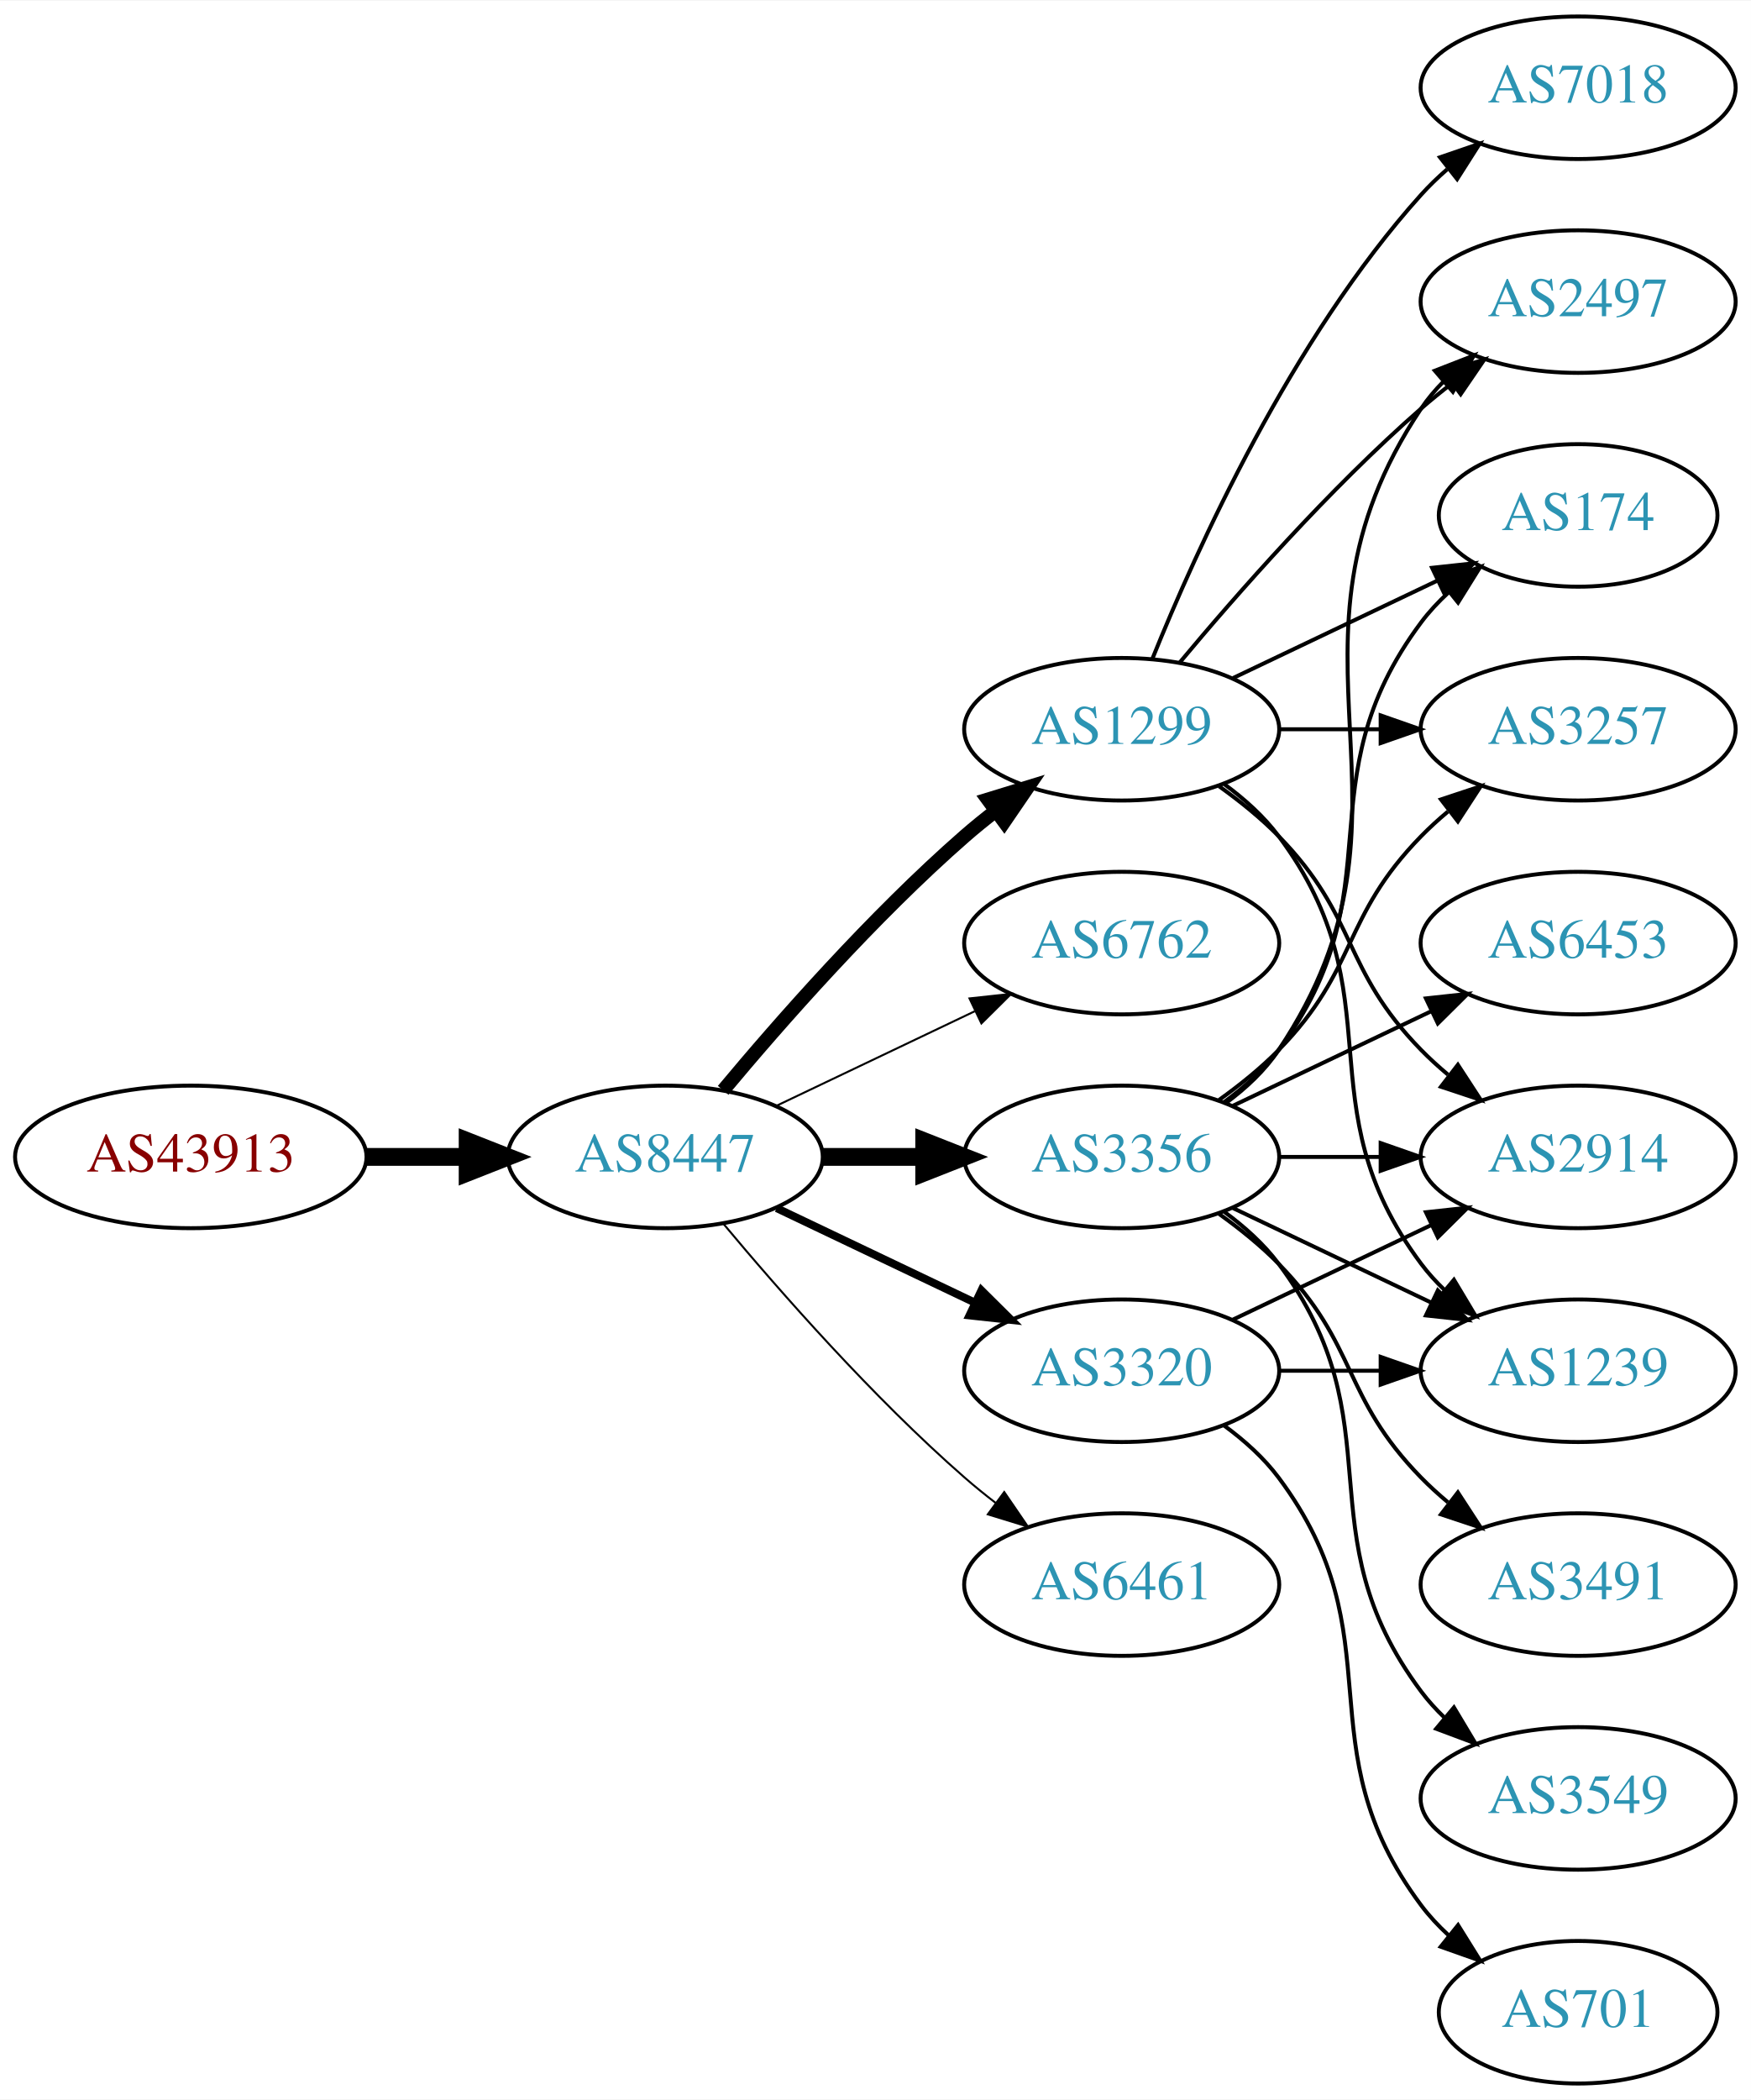
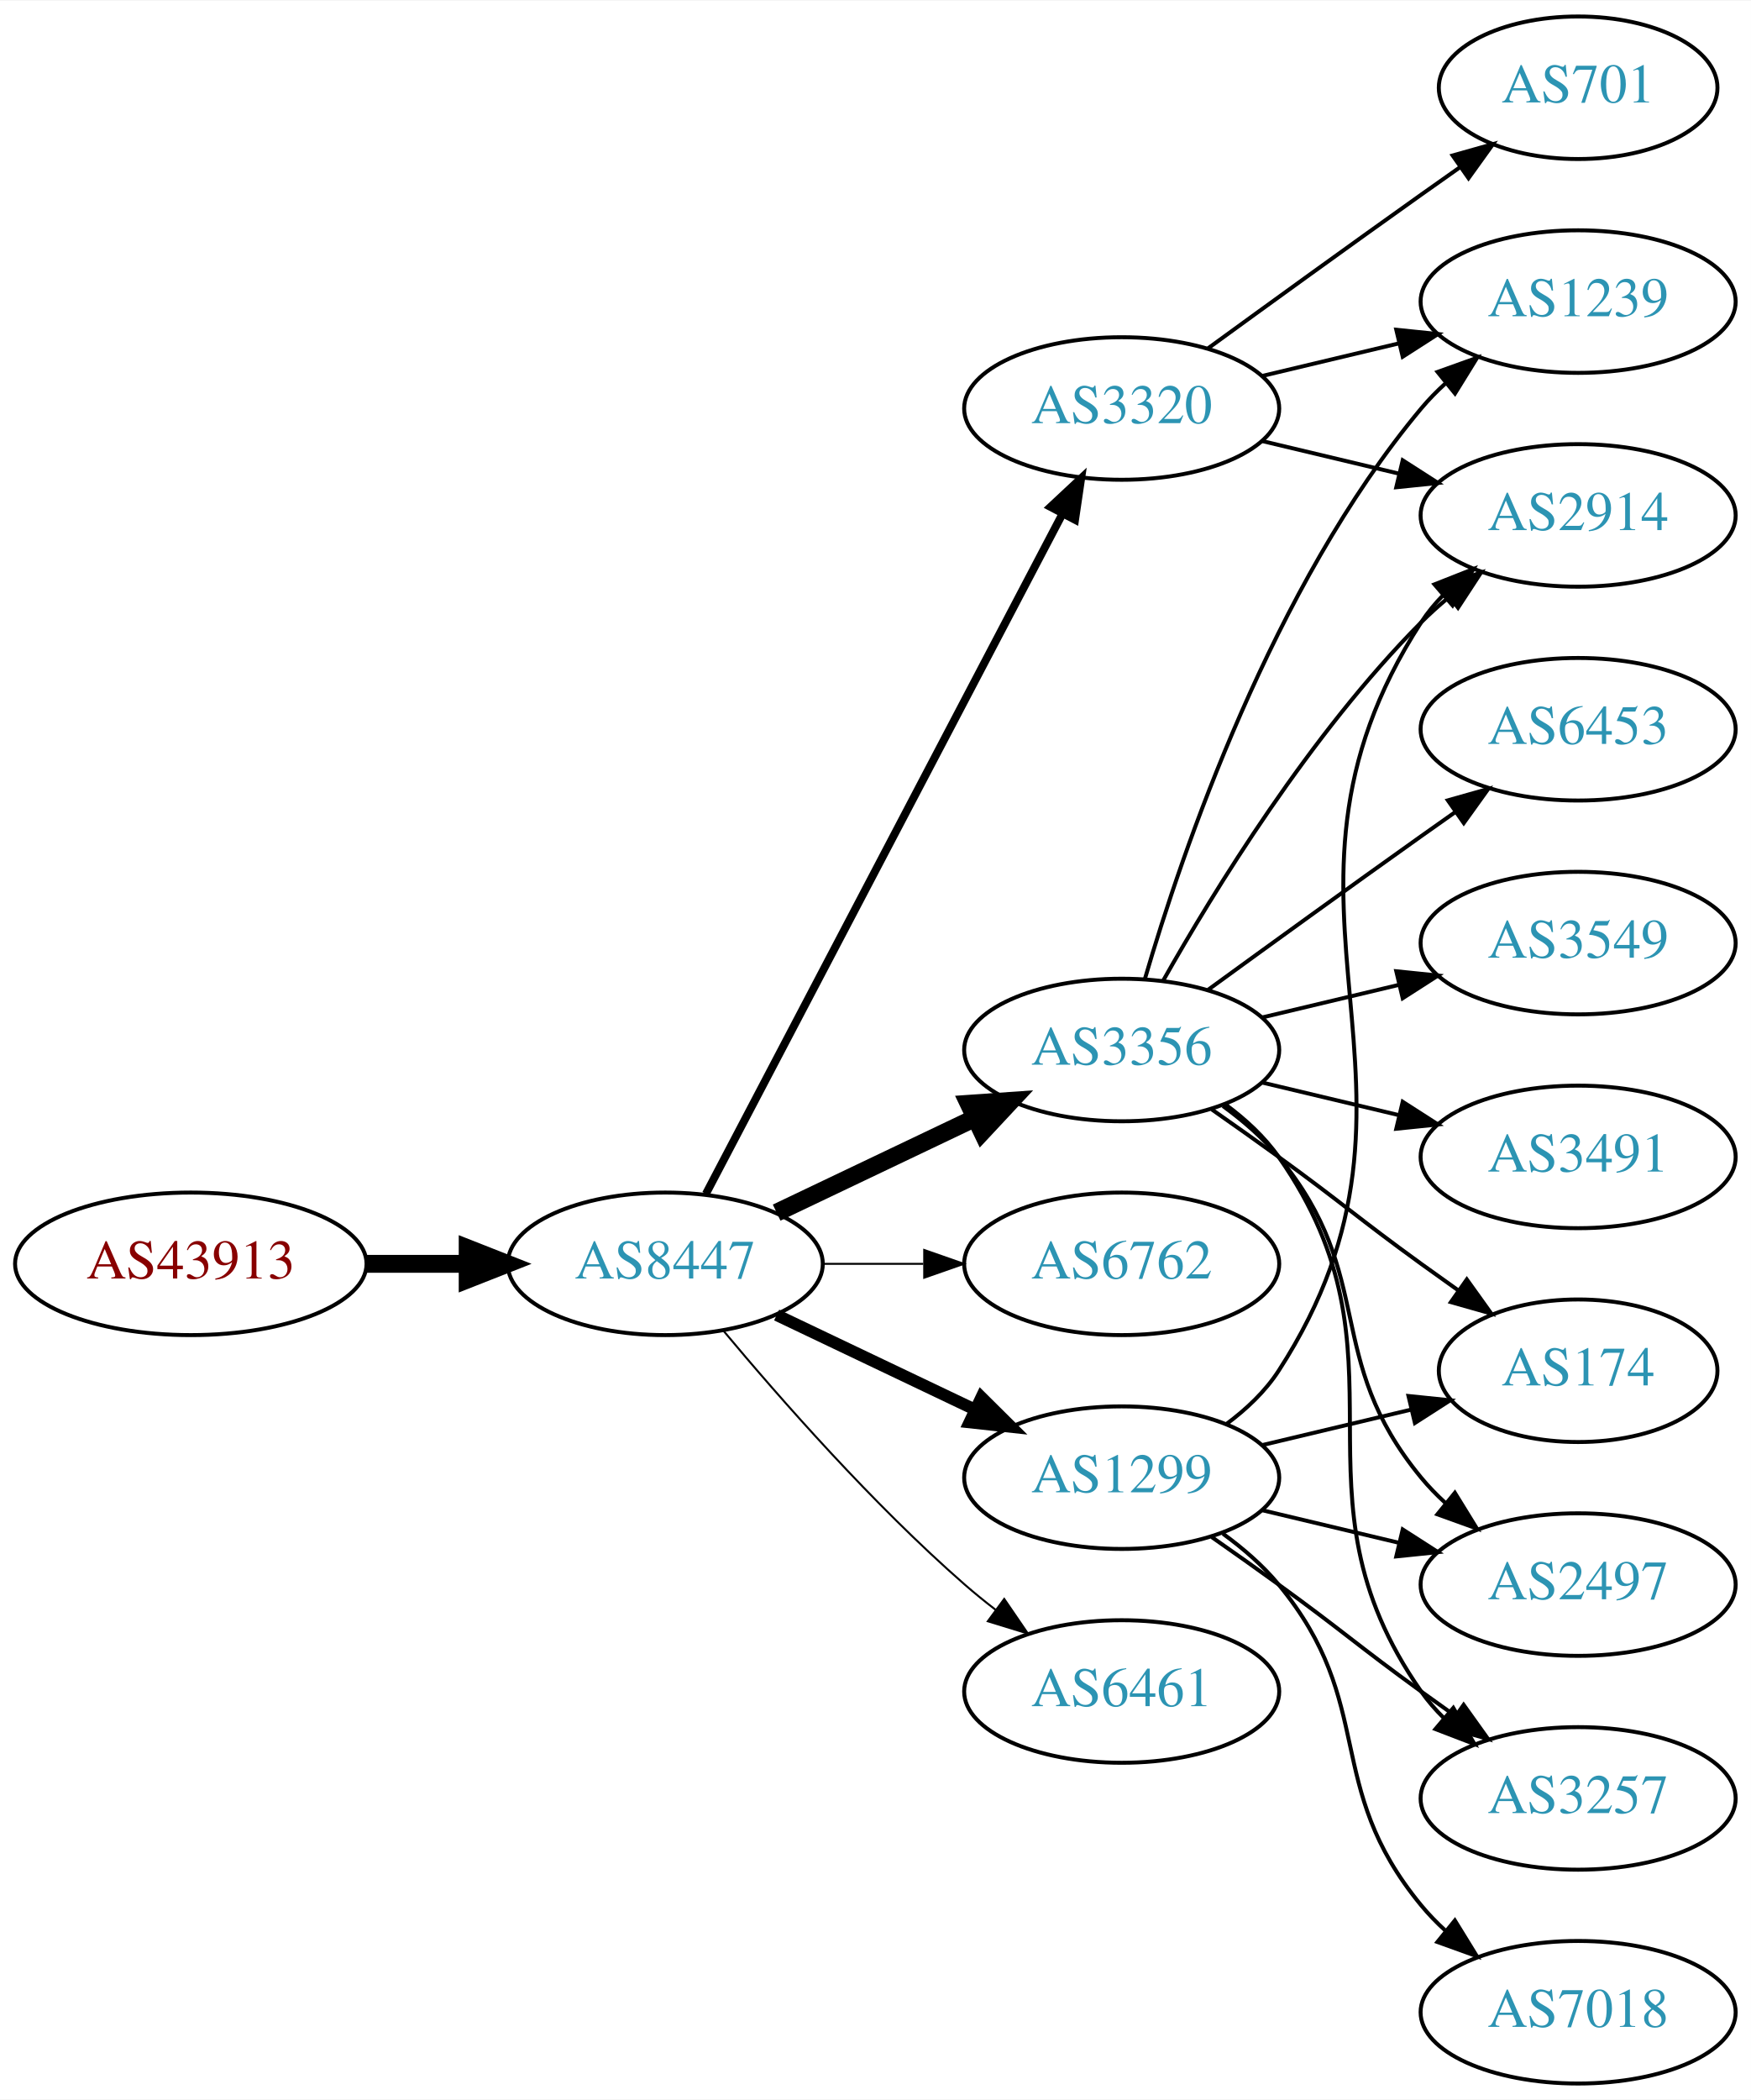
<svg xmlns="http://www.w3.org/2000/svg" xmlns:xlink="http://www.w3.org/1999/xlink" width="442pt" height="530pt" viewBox="0.00 0.00 442.27 530.00">
  <g id="graph0" class="graph" transform="scale(1 1) rotate(0) translate(4 526)">
    <polygon fill="white" stroke="none" points="-4,4 -4,-526 438.271,-526 438.271,4 -4,4" />
    <g id="node1" class="node">
      <g id="a_node1">
        <a xlink:href="/asn/43913" xlink:title="AS43913 ~ AT-AGES-AS [AT]">
-           <ellipse fill="#ffffff" stroke="black" cx="44.196" cy="-234" rx="44.393" ry="18" />
-           <text text-anchor="middle" x="44.196" y="-230.3" font-family="Times,serif" font-size="14.00" fill="#880000">AS43913</text>
+           <ellipse fill="#ffffff" stroke="black" cx="44.196" cy="-207" rx="44.393" ry="18" />
+           <text text-anchor="middle" x="44.196" y="-203.3" font-family="Times,serif" font-size="14.00" fill="#880000">AS43913</text>
        </a>
      </g>
    </g>
    <g id="node2" class="node">
      <g id="a_node2">
        <a xlink:href="/asn/8447" xlink:title="AS8447 ~ A1 Telekom Austria AG [AT]">
-           <ellipse fill="#ffffff" stroke="black" cx="164.039" cy="-234" rx="39.794" ry="18" />
-           <text text-anchor="middle" x="164.039" y="-230.3" font-family="Times,serif" font-size="14.00" fill="#2c94b3">AS8447</text>
+           <ellipse fill="#ffffff" stroke="black" cx="164.039" cy="-207" rx="39.794" ry="18" />
+           <text text-anchor="middle" x="164.039" y="-203.3" font-family="Times,serif" font-size="14.00" fill="#2c94b3">AS8447</text>
        </a>
      </g>
    </g>
    <g id="edge1" class="edge">
-       <path fill="none" stroke="black" stroke-width="4.5" d="M88.407,-234C96.72,-234 105.482,-234 113.965,-234" />
-       <polygon fill="black" stroke="black" stroke-width="4.5" points="114.123,-237.938 124.123,-234 114.123,-230.063 114.123,-237.938" />
+       <path fill="none" stroke="black" stroke-width="4.5" d="M88.407,-207C96.72,-207 105.482,-207 113.965,-207" />
+       <polygon fill="black" stroke="black" stroke-width="4.5" points="114.123,-210.938 124.123,-207 114.123,-203.063 114.123,-210.938" />
    </g>
    <g id="node3" class="node">
      <g id="a_node3">
-         <a xlink:href="/asn/1299" xlink:title="AS1299 ~ Telia Carrier [EU]">
-           <ellipse fill="#ffffff" stroke="black" cx="279.332" cy="-342" rx="39.794" ry="18" />
-           <text text-anchor="middle" x="279.332" y="-338.3" font-family="Times,serif" font-size="14.00" fill="#2c94b3">AS1299</text>
+         <a xlink:href="/asn/3320" xlink:title="AS3320 ~ DTAG [DE]">
+           <ellipse fill="#ffffff" stroke="black" cx="279.332" cy="-423" rx="39.794" ry="18" />
+           <text text-anchor="middle" x="279.332" y="-419.3" font-family="Times,serif" font-size="14.00" fill="#2c94b3">AS3320</text>
        </a>
      </g>
    </g>
    <g id="edge2" class="edge">
-       <path fill="none" stroke="black" stroke-width="3.5" d="M178.669,-250.817C192.951,-267.929 216.498,-294.745 239.685,-315 242.151,-317.154 244.789,-319.294 247.487,-321.372" />
-       <polygon fill="black" stroke="black" stroke-width="3.5" points="245.512,-324.264 255.641,-327.37 249.66,-318.625 245.512,-324.264" />
+       <path fill="none" stroke="black" stroke-width="2" d="M174.31,-224.676C194.151,-262.505 240.829,-351.499 264.316,-396.278" />
+       <polygon fill="black" stroke="black" stroke-width="2" points="261.347,-398.152 269.091,-405.383 267.546,-394.901 261.347,-398.152" />
    </g>
    <g id="node4" class="node">
      <g id="a_node4">
-         <a xlink:href="/asn/6762" xlink:title="AS6762 ~ TELECOM ITALIA SPARKLE S.p.A. [IT]">
-           <ellipse fill="#ffffff" stroke="black" cx="279.332" cy="-288" rx="39.794" ry="18" />
-           <text text-anchor="middle" x="279.332" y="-284.3" font-family="Times,serif" font-size="14.00" fill="#2c94b3">AS6762</text>
+         <a xlink:href="/asn/3356" xlink:title="AS3356 ~ Level 3 Parent, LLC [US]">
+           <ellipse fill="#ffffff" stroke="black" cx="279.332" cy="-261" rx="39.794" ry="18" />
+           <text text-anchor="middle" x="279.332" y="-257.3" font-family="Times,serif" font-size="14.00" fill="#2c94b3">AS3356</text>
        </a>
      </g>
    </g>
    <g id="edge3" class="edge">
-       <path fill="none" stroke="black" stroke-width="0.5" d="M192.175,-246.934C207.169,-254.081 225.99,-263.052 242.213,-270.785" />
-       <polygon fill="black" stroke="black" stroke-width="0.5" points="240.884,-274.028 251.417,-275.171 243.895,-267.709 240.884,-274.028" />
+       <path fill="none" stroke="black" stroke-width="4.5" d="M192.175,-219.934C207.169,-227.081 225.99,-236.052 242.213,-243.785" />
+       <polygon fill="black" stroke="black" stroke-width="4.5" points="240.695,-247.423 251.417,-248.171 244.084,-240.314 240.695,-247.423" />
    </g>
    <g id="node5" class="node">
      <g id="a_node5">
-         <a xlink:href="/asn/3320" xlink:title="AS3320 ~ DTAG [DE]">
-           <ellipse fill="#ffffff" stroke="black" cx="279.332" cy="-180" rx="39.794" ry="18" />
-           <text text-anchor="middle" x="279.332" y="-176.3" font-family="Times,serif" font-size="14.00" fill="#2c94b3">AS3320</text>
+         <a xlink:href="/asn/6762" xlink:title="AS6762 ~ TELECOM ITALIA SPARKLE S.p.A. [IT]">
+           <ellipse fill="#ffffff" stroke="black" cx="279.332" cy="-207" rx="39.794" ry="18" />
+           <text text-anchor="middle" x="279.332" y="-203.3" font-family="Times,serif" font-size="14.00" fill="#2c94b3">AS6762</text>
        </a>
      </g>
    </g>
    <g id="edge4" class="edge">
-       <path fill="none" stroke="black" stroke-width="2" d="M192.175,-221.066C207.169,-213.919 225.99,-204.948 242.213,-197.215" />
-       <polygon fill="black" stroke="black" stroke-width="2" points="243.895,-200.291 251.417,-192.829 240.884,-193.972 243.895,-200.291" />
+       <path fill="none" stroke="black" stroke-width="0.5" d="M203.711,-207C211.914,-207 220.678,-207 229.21,-207" />
+       <polygon fill="black" stroke="black" stroke-width="0.5" points="229.449,-210.5 239.449,-207 229.449,-203.5 229.449,-210.5" />
    </g>
    <g id="node6" class="node">
      <g id="a_node6">
-         <a xlink:href="/asn/3356" xlink:title="AS3356 ~ Level 3 Parent, LLC [US]">
-           <ellipse fill="#ffffff" stroke="black" cx="279.332" cy="-234" rx="39.794" ry="18" />
-           <text text-anchor="middle" x="279.332" y="-230.3" font-family="Times,serif" font-size="14.00" fill="#2c94b3">AS3356</text>
+         <a xlink:href="/asn/1299" xlink:title="AS1299 ~ Telia Carrier [EU]">
+           <ellipse fill="#ffffff" stroke="black" cx="279.332" cy="-153" rx="39.794" ry="18" />
+           <text text-anchor="middle" x="279.332" y="-149.3" font-family="Times,serif" font-size="14.00" fill="#2c94b3">AS1299</text>
        </a>
      </g>
    </g>
    <g id="edge5" class="edge">
-       <path fill="none" stroke="black" stroke-width="4.5" d="M203.711,-234C211.914,-234 220.678,-234 229.21,-234" />
-       <polygon fill="black" stroke="black" stroke-width="4.5" points="229.449,-237.938 239.449,-234 229.449,-230.063 229.449,-237.938" />
+       <path fill="none" stroke="black" stroke-width="3" d="M192.175,-194.066C207.169,-186.919 225.99,-177.948 242.213,-170.215" />
+       <polygon fill="black" stroke="black" stroke-width="3" points="243.895,-173.291 251.417,-165.829 240.884,-166.972 243.895,-173.291" />
    </g>
    <g id="node7" class="node">
      <g id="a_node7">
        <a xlink:href="/asn/6461" xlink:title="AS6461 ~ Zayo Bandwidth [US]">
-           <ellipse fill="#ffffff" stroke="black" cx="279.332" cy="-126" rx="39.794" ry="18" />
-           <text text-anchor="middle" x="279.332" y="-122.3" font-family="Times,serif" font-size="14.00" fill="#2c94b3">AS6461</text>
+           <ellipse fill="#ffffff" stroke="black" cx="279.332" cy="-99" rx="39.794" ry="18" />
+           <text text-anchor="middle" x="279.332" y="-95.3" font-family="Times,serif" font-size="14.00" fill="#2c94b3">AS6461</text>
        </a>
      </g>
    </g>
    <g id="edge6" class="edge">
-       <path fill="none" stroke="black" stroke-width="0.5" d="M178.669,-217.183C192.951,-200.071 216.498,-173.255 239.685,-153 242.151,-150.846 244.789,-148.706 247.487,-146.628" />
-       <polygon fill="black" stroke="black" stroke-width="0.5" points="249.66,-149.375 255.641,-140.63 245.512,-143.736 249.66,-149.375" />
+       <path fill="none" stroke="black" stroke-width="0.5" d="M178.669,-190.183C192.951,-173.071 216.498,-146.255 239.685,-126 242.151,-123.846 244.789,-121.706 247.487,-119.628" />
+       <polygon fill="black" stroke="black" stroke-width="0.5" points="249.66,-122.375 255.641,-113.63 245.512,-116.736 249.66,-122.375" />
    </g>
    <g id="node8" class="node">
      <g id="a_node8">
-         <a xlink:href="/asn/7018" xlink:title="AS7018 ~ AT&amp;T Services, Inc. [US]">
-           <ellipse fill="#ffffff" stroke="black" cx="394.625" cy="-504" rx="39.794" ry="18" />
-           <text text-anchor="middle" x="394.625" y="-500.3" font-family="Times,serif" font-size="14.00" fill="#2c94b3">AS7018</text>
+         <a xlink:href="/asn/2914" xlink:title="AS2914 ~ NTT America, Inc. [US]">
+           <ellipse fill="#ffffff" stroke="black" cx="394.625" cy="-396" rx="39.794" ry="18" />
+           <text text-anchor="middle" x="394.625" y="-392.3" font-family="Times,serif" font-size="14.00" fill="#2c94b3">AS2914</text>
        </a>
      </g>
    </g>
    <g id="edge7" class="edge">
-       <path fill="none" stroke="black" d="M287.079,-359.787C298.13,-387.243 322.184,-440.578 354.978,-477 356.98,-479.224 359.199,-481.363 361.532,-483.397" />
-       <polygon fill="black" stroke="black" points="359.73,-486.433 369.751,-489.873 364.062,-480.935 359.73,-486.433" />
+       <path fill="none" stroke="black" d="M314.939,-414.752C325.81,-412.162 337.964,-409.265 349.407,-406.538" />
+       <polygon fill="black" stroke="black" points="350.313,-409.92 359.229,-404.197 348.69,-403.111 350.313,-409.92" />
    </g>
    <g id="node9" class="node">
      <g id="a_node9">
-         <a xlink:href="/asn/1239" xlink:title="AS1239 ~ Sprint [US]">
-           <ellipse fill="#ffffff" stroke="black" cx="394.625" cy="-180" rx="39.794" ry="18" />
-           <text text-anchor="middle" x="394.625" y="-176.3" font-family="Times,serif" font-size="14.00" fill="#2c94b3">AS1239</text>
+         <a xlink:href="/asn/701" xlink:title="AS701 ~ UUNET [US]">
+           <ellipse fill="#ffffff" stroke="black" cx="394.625" cy="-504" rx="35.194" ry="18" />
+           <text text-anchor="middle" x="394.625" y="-500.3" font-family="Times,serif" font-size="14.00" fill="#2c94b3">AS701</text>
        </a>
      </g>
    </g>
    <g id="edge8" class="edge">
-       <path fill="none" stroke="black" d="M305.262,-328.118C310.338,-324.389 315.256,-319.984 318.978,-315 349.249,-274.458 324.707,-247.542 354.978,-207 356.723,-204.664 358.73,-202.455 360.893,-200.383" />
-       <polygon fill="black" stroke="black" points="363.253,-202.973 368.694,-193.882 358.771,-197.595 363.253,-202.973" />
+       <path fill="none" stroke="black" d="M301.18,-438.222C316.114,-449.091 336.727,-464.025 354.978,-477 358.188,-479.282 361.557,-481.661 364.912,-484.018" />
+       <polygon fill="black" stroke="black" points="362.924,-486.899 373.123,-489.77 366.94,-481.166 362.924,-486.899" />
    </g>
    <g id="node10" class="node">
      <g id="a_node10">
-         <a xlink:href="/asn/2497" xlink:title="AS2497 ~ Internet Initiative Japan Inc. [JP]">
+         <a xlink:href="/asn/1239" xlink:title="AS1239 ~ Sprint [US]">
          <ellipse fill="#ffffff" stroke="black" cx="394.625" cy="-450" rx="39.794" ry="18" />
-           <text text-anchor="middle" x="394.625" y="-446.3" font-family="Times,serif" font-size="14.00" fill="#2c94b3">AS2497</text>
+           <text text-anchor="middle" x="394.625" y="-446.3" font-family="Times,serif" font-size="14.00" fill="#2c94b3">AS1239</text>
        </a>
      </g>
    </g>
    <g id="edge9" class="edge">
-       <path fill="none" stroke="black" d="M293.962,-358.817C308.244,-375.929 331.791,-402.745 354.978,-423 357.444,-425.154 360.082,-427.294 362.78,-429.372" />
-       <polygon fill="black" stroke="black" points="360.805,-432.264 370.934,-435.37 364.953,-426.625 360.805,-432.264" />
+       <path fill="none" stroke="black" d="M314.939,-431.248C325.81,-433.838 337.964,-436.735 349.407,-439.462" />
+       <polygon fill="black" stroke="black" points="348.69,-442.889 359.229,-441.803 350.313,-436.08 348.69,-442.889" />
+     </g>
+     <g id="edge11" class="edge">
+       <path fill="none" stroke="black" d="M289.791,-278.49C302.573,-301.096 327.005,-340.886 354.978,-369 357.089,-371.121 359.385,-373.188 361.77,-375.171" />
+       <polygon fill="black" stroke="black" points="360.023,-378.242 370.086,-381.556 364.286,-372.69 360.023,-378.242" />
+     </g>
+     <g id="edge14" class="edge">
+       <path fill="none" stroke="black" d="M285.206,-279.002C294.52,-310.844 317.336,-377.981 354.978,-423 356.848,-425.237 358.947,-427.374 361.173,-429.396" />
+       <polygon fill="black" stroke="black" points="359.116,-432.234 369.092,-435.804 363.52,-426.793 359.116,-432.234" />
    </g>
    <g id="node11" class="node">
      <g id="a_node11">
-         <a xlink:href="/asn/2914" xlink:title="AS2914 ~ NTT America, Inc. [US]">
-           <ellipse fill="#ffffff" stroke="black" cx="394.625" cy="-234" rx="39.794" ry="18" />
-           <text text-anchor="middle" x="394.625" y="-230.3" font-family="Times,serif" font-size="14.00" fill="#2c94b3">AS2914</text>
+         <a xlink:href="/asn/174" xlink:title="AS174 ~ Cogent Communications [US]">
+           <ellipse fill="#ffffff" stroke="black" cx="394.625" cy="-180" rx="35.194" ry="18" />
+           <text text-anchor="middle" x="394.625" y="-176.3" font-family="Times,serif" font-size="14.00" fill="#2c94b3">AS174</text>
        </a>
      </g>
    </g>
    <g id="edge10" class="edge">
-       <path fill="none" stroke="black" d="M303.926,-327.611C309.182,-323.852 314.513,-319.563 318.978,-315 339.151,-294.383 334.806,-281.617 354.978,-261 357.071,-258.861 359.354,-256.782 361.731,-254.79" />
-       <polygon fill="black" stroke="black" points="364.249,-257.268 370.031,-248.389 359.974,-251.725 364.249,-257.268" />
+       <path fill="none" stroke="black" d="M302.089,-245.991C307.623,-242.121 313.542,-237.936 318.978,-234 335.178,-222.271 338.778,-218.729 354.978,-207 358.007,-204.807 361.186,-202.537 364.364,-200.287" />
+       <polygon fill="black" stroke="black" points="366.506,-203.059 372.675,-194.445 362.481,-197.333 366.506,-203.059" />
    </g>
    <g id="node12" class="node">
      <g id="a_node12">
-         <a xlink:href="/asn/174" xlink:title="AS174 ~ Cogent Communications [US]">
-           <ellipse fill="#ffffff" stroke="black" cx="394.625" cy="-396" rx="35.194" ry="18" />
-           <text text-anchor="middle" x="394.625" y="-392.3" font-family="Times,serif" font-size="14.00" fill="#2c94b3">AS174</text>
-         </a>
-       </g>
-     </g>
-     <g id="edge11" class="edge">
-       <path fill="none" stroke="black" d="M307.468,-354.934C322.9,-362.29 342.385,-371.577 358.92,-379.459" />
-       <polygon fill="black" stroke="black" points="357.729,-382.768 368.262,-383.911 360.741,-376.449 357.729,-382.768" />
+         <a xlink:href="/asn/2497" xlink:title="AS2497 ~ Internet Initiative Japan Inc. [JP]">
+           <ellipse fill="#ffffff" stroke="black" cx="394.625" cy="-126" rx="39.794" ry="18" />
+           <text text-anchor="middle" x="394.625" y="-122.3" font-family="Times,serif" font-size="14.00" fill="#2c94b3">AS2497</text>
+         </a>
+       </g>
+     </g>
+     <g id="edge12" class="edge">
+       <path fill="none" stroke="black" d="M304.912,-246.844C310.007,-243.128 315.02,-238.799 318.978,-234 344.043,-203.606 329.913,-183.394 354.978,-153 356.833,-150.75 358.92,-148.604 361.139,-146.576" />
+       <polygon fill="black" stroke="black" points="363.488,-149.177 369.044,-140.156 359.075,-143.744 363.488,-149.177" />
    </g>
    <g id="node13" class="node">
      <g id="a_node13">
-         <a xlink:href="/asn/3257" xlink:title="AS3257 ~ GTT [DE]">
+         <a xlink:href="/asn/6453" xlink:title="AS6453 ~ TATA COMMUNICATIONS (AMERICA) INC [US]">
          <ellipse fill="#ffffff" stroke="black" cx="394.625" cy="-342" rx="39.794" ry="18" />
-           <text text-anchor="middle" x="394.625" y="-338.3" font-family="Times,serif" font-size="14.00" fill="#2c94b3">AS3257</text>
-         </a>
-       </g>
-     </g>
-     <g id="edge12" class="edge">
-       <path fill="none" stroke="black" d="M319.004,-342C327.207,-342 335.971,-342 344.503,-342" />
-       <polygon fill="black" stroke="black" points="344.742,-345.5 354.742,-342 344.742,-338.5 344.742,-345.5" />
+           <text text-anchor="middle" x="394.625" y="-338.3" font-family="Times,serif" font-size="14.00" fill="#2c94b3">AS6453</text>
+         </a>
+       </g>
    </g>
    <g id="edge13" class="edge">
-       <path fill="none" stroke="black" d="M319.004,-180C327.207,-180 335.971,-180 344.503,-180" />
-       <polygon fill="black" stroke="black" points="344.742,-183.5 354.742,-180 344.742,-176.5 344.742,-183.5" />
-     </g>
-     <g id="edge15" class="edge">
-       <path fill="none" stroke="black" d="M307.468,-192.934C322.462,-200.081 341.283,-209.052 357.506,-216.785" />
-       <polygon fill="black" stroke="black" points="356.177,-220.028 366.71,-221.171 359.188,-213.709 356.177,-220.028" />
+       <path fill="none" stroke="black" d="M301.18,-276.222C316.114,-287.091 336.727,-302.025 354.978,-315 357.799,-317.005 360.742,-319.085 363.69,-321.159" />
+       <polygon fill="black" stroke="black" points="361.717,-324.05 371.914,-326.926 365.736,-318.319 361.717,-324.05" />
    </g>
    <g id="node14" class="node">
      <g id="a_node14">
-         <a xlink:href="/asn/701" xlink:title="AS701 ~ UUNET [US]">
-           <ellipse fill="#ffffff" stroke="black" cx="394.625" cy="-18" rx="35.194" ry="18" />
-           <text text-anchor="middle" x="394.625" y="-14.3" font-family="Times,serif" font-size="14.00" fill="#2c94b3">AS701</text>
-         </a>
-       </g>
-     </g>
-     <g id="edge14" class="edge">
-       <path fill="none" stroke="black" d="M305.262,-166.118C310.338,-162.389 315.256,-157.984 318.978,-153 349.249,-112.458 324.707,-85.542 354.978,-45 356.986,-42.311 359.342,-39.791 361.883,-37.455" />
-       <polygon fill="black" stroke="black" points="364.297,-40.004 369.898,-31.011 359.912,-34.548 364.297,-40.004" />
-     </g>
-     <g id="edge20" class="edge">
-       <path fill="none" stroke="black" d="M307.468,-221.066C322.462,-213.919 341.283,-204.948 357.506,-197.215" />
-       <polygon fill="black" stroke="black" points="359.188,-200.291 366.71,-192.829 356.177,-193.972 359.188,-200.291" />
-     </g>
-     <g id="edge18" class="edge">
-       <path fill="none" stroke="black" d="M305.651,-247.607C310.707,-251.351 315.518,-255.831 318.978,-261 360.003,-322.294 313.954,-361.706 354.978,-423 356.6,-425.423 358.519,-427.695 360.621,-429.81" />
-       <polygon fill="black" stroke="black" points="358.434,-432.546 368.306,-436.393 362.988,-427.229 358.434,-432.546" />
-     </g>
-     <g id="edge21" class="edge">
-       <path fill="none" stroke="black" d="M319.004,-234C327.207,-234 335.971,-234 344.503,-234" />
-       <polygon fill="black" stroke="black" points="344.742,-237.5 354.742,-234 344.742,-230.5 344.742,-237.5" />
-     </g>
-     <g id="edge17" class="edge">
-       <path fill="none" stroke="black" d="M305.262,-247.882C310.338,-251.611 315.256,-256.016 318.978,-261 349.249,-301.542 324.707,-328.458 354.978,-369 356.986,-371.689 359.342,-374.209 361.883,-376.546" />
-       <polygon fill="black" stroke="black" points="359.912,-379.452 369.898,-382.989 364.297,-373.996 359.912,-379.452" />
-     </g>
-     <g id="edge16" class="edge">
-       <path fill="none" stroke="black" d="M303.926,-248.389C309.182,-252.148 314.513,-256.437 318.978,-261 339.151,-281.617 334.806,-294.383 354.978,-315 357.071,-317.139 359.354,-319.218 361.731,-321.21" />
-       <polygon fill="black" stroke="black" points="359.974,-324.275 370.031,-327.611 364.249,-318.732 359.974,-324.275" />
+         <a xlink:href="/asn/3257" xlink:title="AS3257 ~ GTT [DE]">
+           <ellipse fill="#ffffff" stroke="black" cx="394.625" cy="-72" rx="39.794" ry="18" />
+           <text text-anchor="middle" x="394.625" y="-68.3" font-family="Times,serif" font-size="14.00" fill="#2c94b3">AS3257</text>
+         </a>
+       </g>
+     </g>
+     <g id="edge15" class="edge">
+       <path fill="none" stroke="black" d="M305.491,-247.284C310.555,-243.545 315.411,-239.096 318.978,-234 354.592,-183.131 319.365,-149.869 354.978,-99 356.65,-96.611 358.606,-94.365 360.733,-92.267" />
+       <polygon fill="black" stroke="black" points="363.097,-94.851 368.465,-85.716 358.573,-89.51 363.097,-94.851" />
    </g>
    <g id="node15" class="node">
      <g id="a_node15">
-         <a xlink:href="/asn/3491" xlink:title="AS3491 ~ PCCW Global, Inc. [US]">
-           <ellipse fill="#ffffff" stroke="black" cx="394.625" cy="-126" rx="39.794" ry="18" />
-           <text text-anchor="middle" x="394.625" y="-122.3" font-family="Times,serif" font-size="14.00" fill="#2c94b3">AS3491</text>
-         </a>
-       </g>
-     </g>
-     <g id="edge19" class="edge">
-       <path fill="none" stroke="black" d="M303.926,-219.611C309.182,-215.852 314.513,-211.563 318.978,-207 339.151,-186.383 334.806,-173.617 354.978,-153 357.071,-150.861 359.354,-148.782 361.731,-146.79" />
-       <polygon fill="black" stroke="black" points="364.249,-149.268 370.031,-140.389 359.974,-143.725 364.249,-149.268" />
+         <a xlink:href="/asn/3549" xlink:title="AS3549 ~ Level 3 Parent, LLC [US]">
+           <ellipse fill="#ffffff" stroke="black" cx="394.625" cy="-288" rx="39.794" ry="18" />
+           <text text-anchor="middle" x="394.625" y="-284.3" font-family="Times,serif" font-size="14.00" fill="#2c94b3">AS3549</text>
+         </a>
+       </g>
+     </g>
+     <g id="edge16" class="edge">
+       <path fill="none" stroke="black" d="M314.939,-269.248C325.81,-271.838 337.964,-274.735 349.407,-277.462" />
+       <polygon fill="black" stroke="black" points="348.69,-280.889 359.229,-279.803 350.313,-274.08 348.69,-280.889" />
    </g>
    <g id="node16" class="node">
      <g id="a_node16">
-         <a xlink:href="/asn/3549" xlink:title="AS3549 ~ Level 3 Parent, LLC [US]">
-           <ellipse fill="#ffffff" stroke="black" cx="394.625" cy="-72" rx="39.794" ry="18" />
-           <text text-anchor="middle" x="394.625" y="-68.3" font-family="Times,serif" font-size="14.00" fill="#2c94b3">AS3549</text>
-         </a>
-       </g>
+         <a xlink:href="/asn/3491" xlink:title="AS3491 ~ PCCW Global, Inc. [US]">
+           <ellipse fill="#ffffff" stroke="black" cx="394.625" cy="-234" rx="39.794" ry="18" />
+           <text text-anchor="middle" x="394.625" y="-230.3" font-family="Times,serif" font-size="14.00" fill="#2c94b3">AS3491</text>
+         </a>
+       </g>
+     </g>
+     <g id="edge17" class="edge">
+       <path fill="none" stroke="black" d="M314.939,-252.752C325.81,-250.162 337.964,-247.265 349.407,-244.538" />
+       <polygon fill="black" stroke="black" points="350.313,-247.92 359.229,-242.197 348.69,-241.111 350.313,-247.92" />
+     </g>
+     <g id="edge20" class="edge">
+       <path fill="none" stroke="black" d="M305.768,-166.53C310.818,-170.278 315.597,-174.779 318.978,-180 365.453,-251.778 308.503,-297.222 354.978,-369 356.563,-371.448 358.455,-373.737 360.538,-375.864" />
+       <polygon fill="black" stroke="black" points="358.332,-378.584 368.188,-382.47 362.907,-373.285 358.332,-378.584" />
    </g>
    <g id="edge22" class="edge">
-       <path fill="none" stroke="black" d="M305.262,-220.118C310.338,-216.389 315.256,-211.984 318.978,-207 349.249,-166.458 324.707,-139.542 354.978,-99 356.723,-96.664 358.73,-94.455 360.893,-92.383" />
-       <polygon fill="black" stroke="black" points="363.253,-94.973 368.694,-85.882 358.771,-89.595 363.253,-94.973" />
+       <path fill="none" stroke="black" d="M314.939,-161.248C326.733,-164.058 340.038,-167.229 352.306,-170.153" />
+       <polygon fill="black" stroke="black" points="351.772,-173.624 362.311,-172.537 353.394,-166.814 351.772,-173.624" />
+     </g>
+     <g id="edge18" class="edge">
+       <path fill="none" stroke="black" d="M314.939,-144.752C325.81,-142.162 337.964,-139.265 349.407,-136.538" />
+       <polygon fill="black" stroke="black" points="350.313,-139.92 359.229,-134.197 348.69,-133.111 350.313,-139.92" />
+     </g>
+     <g id="edge21" class="edge">
+       <path fill="none" stroke="black" d="M302.089,-137.991C307.623,-134.121 313.542,-129.936 318.978,-126 335.178,-114.271 338.778,-110.729 354.978,-99 357.781,-96.971 360.712,-94.875 363.653,-92.79" />
+       <polygon fill="black" stroke="black" points="365.704,-95.627 371.868,-87.009 361.675,-89.903 365.704,-95.627" />
    </g>
    <g id="node17" class="node">
      <g id="a_node17">
-         <a xlink:href="/asn/6453" xlink:title="AS6453 ~ TATA COMMUNICATIONS (AMERICA) INC [US]">
-           <ellipse fill="#ffffff" stroke="black" cx="394.625" cy="-288" rx="39.794" ry="18" />
-           <text text-anchor="middle" x="394.625" y="-284.3" font-family="Times,serif" font-size="14.00" fill="#2c94b3">AS6453</text>
-         </a>
-       </g>
-     </g>
-     <g id="edge23" class="edge">
-       <path fill="none" stroke="black" d="M307.468,-246.934C322.462,-254.081 341.283,-263.052 357.506,-270.785" />
-       <polygon fill="black" stroke="black" points="356.177,-274.028 366.71,-275.171 359.188,-267.709 356.177,-274.028" />
+         <a xlink:href="/asn/7018" xlink:title="AS7018 ~ AT&amp;T Services, Inc. [US]">
+           <ellipse fill="#ffffff" stroke="black" cx="394.625" cy="-18" rx="39.794" ry="18" />
+           <text text-anchor="middle" x="394.625" y="-14.3" font-family="Times,serif" font-size="14.00" fill="#2c94b3">AS7018</text>
+         </a>
+       </g>
+     </g>
+     <g id="edge19" class="edge">
+       <path fill="none" stroke="black" d="M304.912,-138.844C310.007,-135.128 315.02,-130.799 318.978,-126 344.043,-95.606 329.913,-75.394 354.978,-45 356.833,-42.751 358.92,-40.604 361.139,-38.576" />
+       <polygon fill="black" stroke="black" points="363.488,-41.178 369.044,-32.156 359.075,-35.744 363.488,-41.178" />
    </g>
  </g>
</svg>
